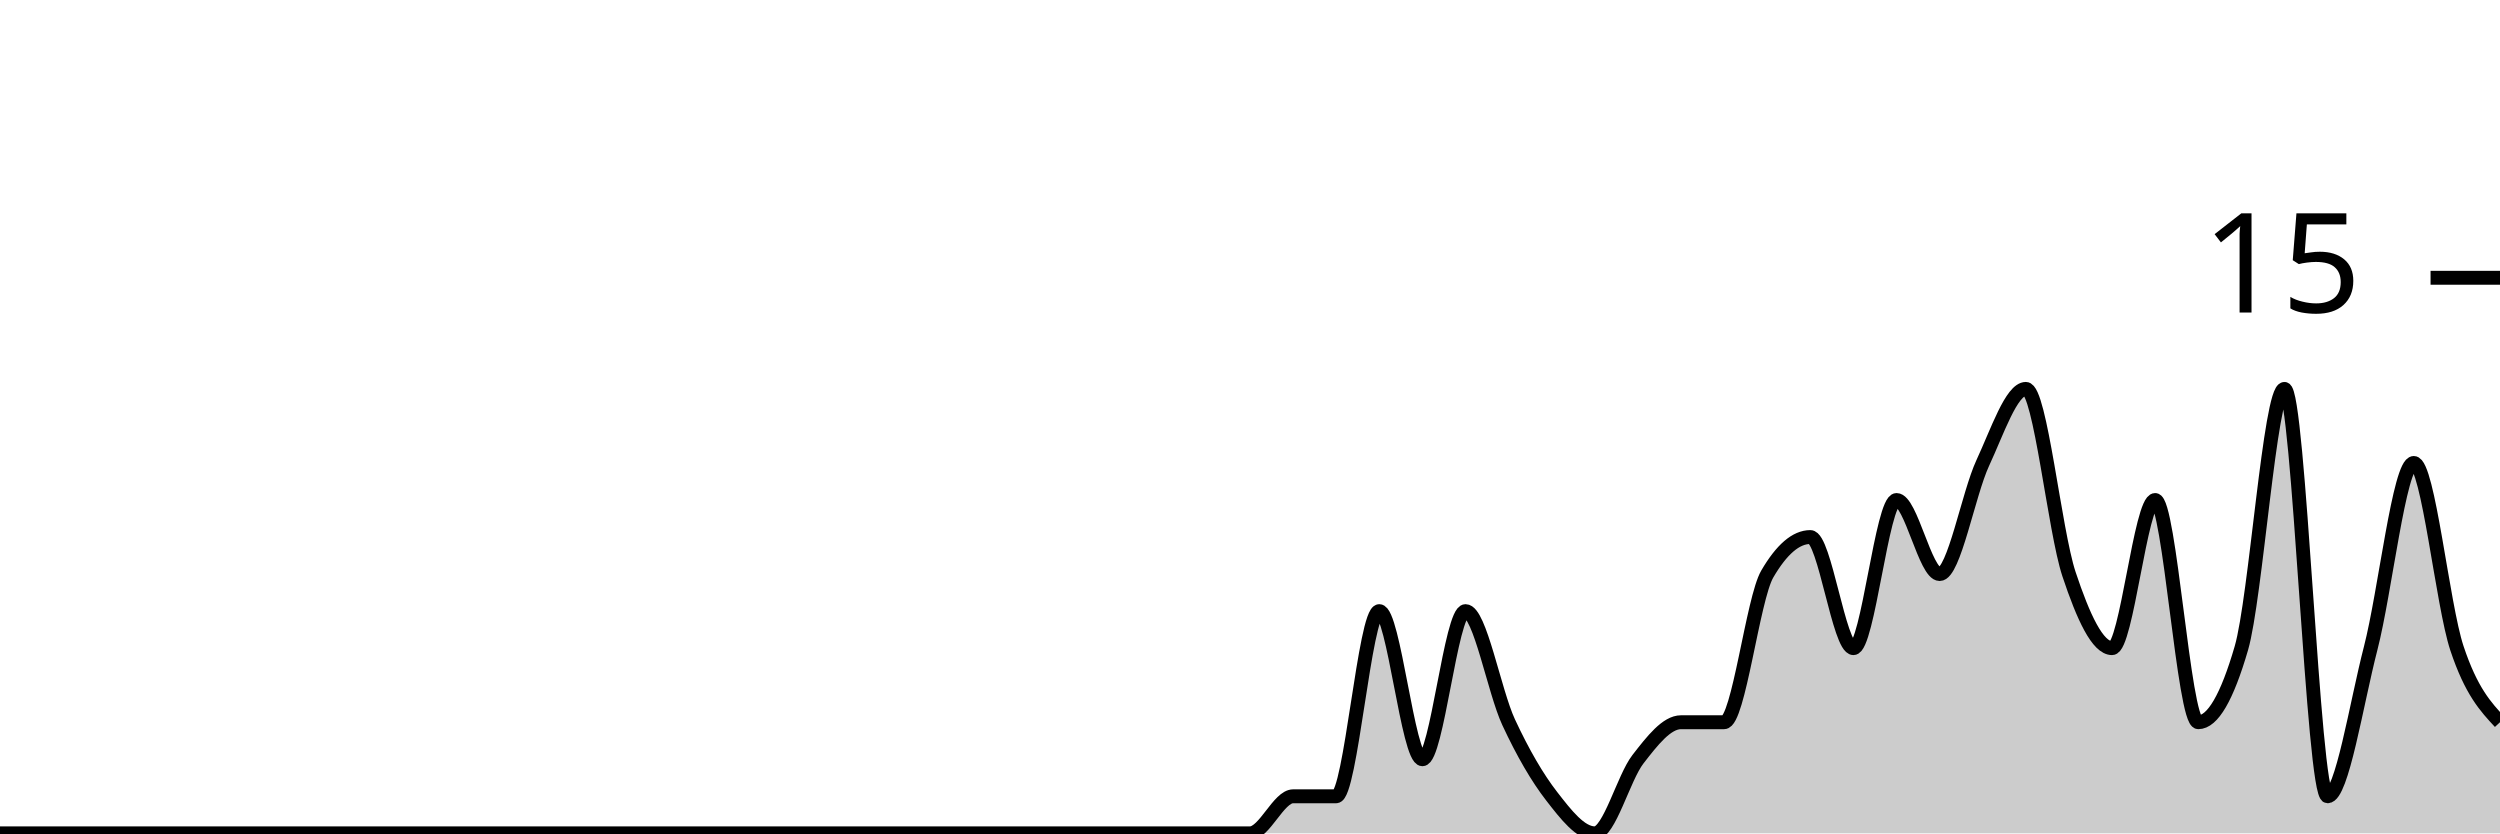
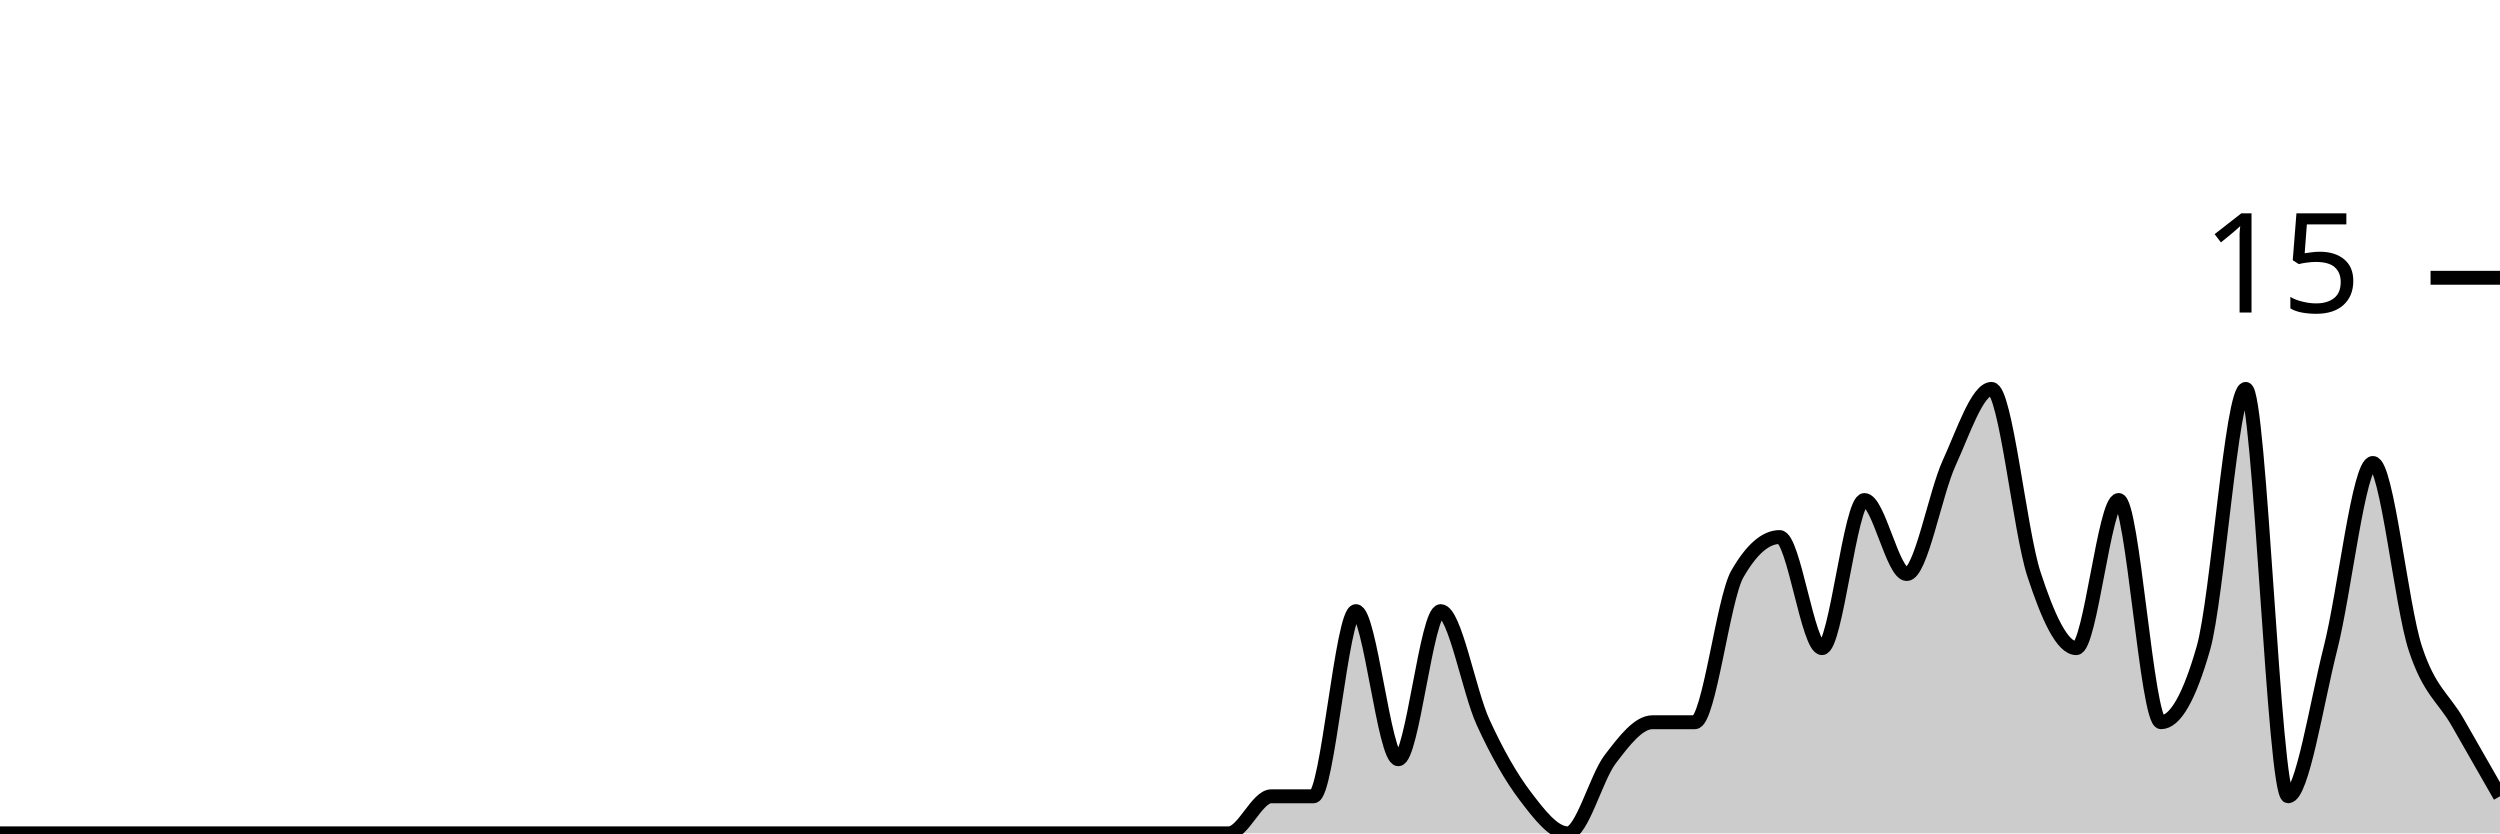
<svg xmlns="http://www.w3.org/2000/svg" viewBox="0 0 180 60">
  <g transform="translate(0,20)">
-     <path class="area" fill="rgba(0, 0, 0, 0.2)" d="M0,40C1.034,40,2.069,40,3.103,40C4.138,40,5.172,40,6.207,40C7.241,40,8.276,40,9.31,40C10.345,40,11.379,40,12.414,40C13.448,40,14.483,40,15.517,40C16.552,40,17.586,40,18.621,40C19.655,40,20.69,40,21.724,40C22.759,40,23.793,40,24.828,40C25.862,40,26.897,40,27.931,40C28.966,40,30,40,31.034,40C32.069,40,33.103,40,34.138,40C35.172,40,36.207,40,37.241,40C38.276,40,39.31,40,40.345,40C41.379,40,42.414,40,43.448,40C44.483,40,45.517,40,46.552,40C47.586,40,48.621,40,49.655,40C50.69,40,51.724,40,52.759,40C53.793,40,54.828,40,55.862,40C56.897,40,57.931,40,58.966,40C60,40,61.034,40,62.069,40C63.103,40,64.138,40,65.172,40C66.207,40,67.241,40,68.276,40C69.31,40,70.345,40,71.379,40C72.414,40,73.448,40,74.483,40C75.517,40,76.552,40,77.586,40C78.621,40,79.655,40,80.69,40C81.724,40,82.759,40,83.793,40C84.828,40,85.862,40,86.897,40C87.931,40,88.966,40,90,40C91.034,40,92.069,37.333,93.103,37.333C94.138,37.333,95.172,37.333,96.207,37.333C97.241,37.333,98.276,24,99.31,24C100.345,24,101.379,34.667,102.414,34.667C103.448,34.667,104.483,24,105.517,24C106.552,24,107.586,29.778,108.621,32C109.655,34.222,110.69,36,111.724,37.333C112.759,38.667,113.793,40,114.828,40C115.862,40,116.897,36,117.931,34.667C118.966,33.333,120,32,121.034,32C122.069,32,123.103,32,124.138,32C125.172,32,126.207,23.111,127.241,21.333C128.276,19.556,129.31,18.667,130.345,18.667C131.379,18.667,132.414,26.667,133.448,26.667C134.483,26.667,135.517,16,136.552,16C137.586,16,138.621,21.333,139.655,21.333C140.69,21.333,141.724,15.556,142.759,13.333C143.793,11.111,144.828,8,145.862,8C146.897,8,147.931,18.222,148.966,21.333C150,24.444,151.034,26.667,152.069,26.667C153.103,26.667,154.138,16,155.172,16C156.207,16,157.241,32,158.276,32C159.31,32,160.345,30.222,161.379,26.667C162.414,23.111,163.448,8,164.483,8C165.517,8,166.552,37.333,167.586,37.333C168.621,37.333,169.655,30.667,170.69,26.667C171.724,22.667,172.759,13.333,173.793,13.333C174.828,13.333,175.862,23.556,176.897,26.667C177.931,29.778,178.966,30.889,180,32L180,40C178.966,40,177.931,40,176.897,40C175.862,40,174.828,40,173.793,40C172.759,40,171.724,40,170.69,40C169.655,40,168.621,40,167.586,40C166.552,40,165.517,40,164.483,40C163.448,40,162.414,40,161.379,40C160.345,40,159.31,40,158.276,40C157.241,40,156.207,40,155.172,40C154.138,40,153.103,40,152.069,40C151.034,40,150,40,148.966,40C147.931,40,146.897,40,145.862,40C144.828,40,143.793,40,142.759,40C141.724,40,140.69,40,139.655,40C138.621,40,137.586,40,136.552,40C135.517,40,134.483,40,133.448,40C132.414,40,131.379,40,130.345,40C129.31,40,128.276,40,127.241,40C126.207,40,125.172,40,124.138,40C123.103,40,122.069,40,121.034,40C120,40,118.966,40,117.931,40C116.897,40,115.862,40,114.828,40C113.793,40,112.759,40,111.724,40C110.69,40,109.655,40,108.621,40C107.586,40,106.552,40,105.517,40C104.483,40,103.448,40,102.414,40C101.379,40,100.345,40,99.31,40C98.276,40,97.241,40,96.207,40C95.172,40,94.138,40,93.103,40C92.069,40,91.034,40,90,40C88.966,40,87.931,40,86.897,40C85.862,40,84.828,40,83.793,40C82.759,40,81.724,40,80.69,40C79.655,40,78.621,40,77.586,40C76.552,40,75.517,40,74.483,40C73.448,40,72.414,40,71.379,40C70.345,40,69.31,40,68.276,40C67.241,40,66.207,40,65.172,40C64.138,40,63.103,40,62.069,40C61.034,40,60,40,58.966,40C57.931,40,56.897,40,55.862,40C54.828,40,53.793,40,52.759,40C51.724,40,50.69,40,49.655,40C48.621,40,47.586,40,46.552,40C45.517,40,44.483,40,43.448,40C42.414,40,41.379,40,40.345,40C39.31,40,38.276,40,37.241,40C36.207,40,35.172,40,34.138,40C33.103,40,32.069,40,31.034,40C30,40,28.966,40,27.931,40C26.897,40,25.862,40,24.828,40C23.793,40,22.759,40,21.724,40C20.69,40,19.655,40,18.621,40C17.586,40,16.552,40,15.517,40C14.483,40,13.448,40,12.414,40C11.379,40,10.345,40,9.31,40C8.276,40,7.241,40,6.207,40C5.172,40,4.138,40,3.103,40C2.069,40,1.034,40,0,40Z" />
-     <path class="line" stroke="black" fill="none" d="M0,40C1.034,40,2.069,40,3.103,40C4.138,40,5.172,40,6.207,40C7.241,40,8.276,40,9.31,40C10.345,40,11.379,40,12.414,40C13.448,40,14.483,40,15.517,40C16.552,40,17.586,40,18.621,40C19.655,40,20.69,40,21.724,40C22.759,40,23.793,40,24.828,40C25.862,40,26.897,40,27.931,40C28.966,40,30,40,31.034,40C32.069,40,33.103,40,34.138,40C35.172,40,36.207,40,37.241,40C38.276,40,39.31,40,40.345,40C41.379,40,42.414,40,43.448,40C44.483,40,45.517,40,46.552,40C47.586,40,48.621,40,49.655,40C50.69,40,51.724,40,52.759,40C53.793,40,54.828,40,55.862,40C56.897,40,57.931,40,58.966,40C60,40,61.034,40,62.069,40C63.103,40,64.138,40,65.172,40C66.207,40,67.241,40,68.276,40C69.31,40,70.345,40,71.379,40C72.414,40,73.448,40,74.483,40C75.517,40,76.552,40,77.586,40C78.621,40,79.655,40,80.69,40C81.724,40,82.759,40,83.793,40C84.828,40,85.862,40,86.897,40C87.931,40,88.966,40,90,40C91.034,40,92.069,37.333,93.103,37.333C94.138,37.333,95.172,37.333,96.207,37.333C97.241,37.333,98.276,24,99.31,24C100.345,24,101.379,34.667,102.414,34.667C103.448,34.667,104.483,24,105.517,24C106.552,24,107.586,29.778,108.621,32C109.655,34.222,110.69,36,111.724,37.333C112.759,38.667,113.793,40,114.828,40C115.862,40,116.897,36,117.931,34.667C118.966,33.333,120,32,121.034,32C122.069,32,123.103,32,124.138,32C125.172,32,126.207,23.111,127.241,21.333C128.276,19.556,129.31,18.667,130.345,18.667C131.379,18.667,132.414,26.667,133.448,26.667C134.483,26.667,135.517,16,136.552,16C137.586,16,138.621,21.333,139.655,21.333C140.69,21.333,141.724,15.556,142.759,13.333C143.793,11.111,144.828,8,145.862,8C146.897,8,147.931,18.222,148.966,21.333C150,24.444,151.034,26.667,152.069,26.667C153.103,26.667,154.138,16,155.172,16C156.207,16,157.241,32,158.276,32C159.31,32,160.345,30.222,161.379,26.667C162.414,23.111,163.448,8,164.483,8C165.517,8,166.552,37.333,167.586,37.333C168.621,37.333,169.655,30.667,170.69,26.667C171.724,22.667,172.759,13.333,173.793,13.333C174.828,13.333,175.862,23.556,176.897,26.667C177.931,29.778,178.966,30.889,180,32" />
+     <path class="area" fill="rgba(0, 0, 0, 0.2)" d="M0,40C1.017,40,2.034,40,3.051,40C4.068,40,5.085,40,6.102,40C7.119,40,8.136,40,9.153,40C10.169,40,11.186,40,12.203,40C13.22,40,14.237,40,15.254,40C16.271,40,17.288,40,18.305,40C19.322,40,20.339,40,21.356,40C22.373,40,23.39,40,24.407,40C25.424,40,26.441,40,27.458,40C28.475,40,29.492,40,30.508,40C31.525,40,32.542,40,33.559,40C34.576,40,35.593,40,36.61,40C37.627,40,38.644,40,39.661,40C40.678,40,41.695,40,42.712,40C43.729,40,44.746,40,45.763,40C46.78,40,47.797,40,48.814,40C49.831,40,50.847,40,51.864,40C52.881,40,53.898,40,54.915,40C55.932,40,56.949,40,57.966,40C58.983,40,60,40,61.017,40C62.034,40,63.051,40,64.068,40C65.085,40,66.102,40,67.119,40C68.136,40,69.153,40,70.169,40C71.186,40,72.203,40,73.22,40C74.237,40,75.254,40,76.271,40C77.288,40,78.305,40,79.322,40C80.339,40,81.356,40,82.373,40C83.39,40,84.407,40,85.424,40C86.441,40,87.458,40,88.475,40C89.492,40,90.508,37.333,91.525,37.333C92.542,37.333,93.559,37.333,94.576,37.333C95.593,37.333,96.61,24,97.627,24C98.644,24,99.661,34.667,100.678,34.667C101.695,34.667,102.712,24,103.729,24C104.746,24,105.763,29.778,106.78,32C107.797,34.222,108.814,36,109.831,37.333C110.847,38.667,111.864,40,112.881,40C113.898,40,114.915,36,115.932,34.667C116.949,33.333,117.966,32,118.983,32C120,32,121.017,32,122.034,32C123.051,32,124.068,23.111,125.085,21.333C126.102,19.556,127.119,18.667,128.136,18.667C129.153,18.667,130.169,26.667,131.186,26.667C132.203,26.667,133.22,16,134.237,16C135.254,16,136.271,21.333,137.288,21.333C138.305,21.333,139.322,15.556,140.339,13.333C141.356,11.111,142.373,8,143.39,8C144.407,8,145.424,18.222,146.441,21.333C147.458,24.444,148.475,26.667,149.492,26.667C150.508,26.667,151.525,16,152.542,16C153.559,16,154.576,32,155.593,32C156.61,32,157.627,30.222,158.644,26.667C159.661,23.111,160.678,8,161.695,8C162.712,8,163.729,37.333,164.746,37.333C165.763,37.333,166.78,30.667,167.797,26.667C168.814,22.667,169.831,13.333,170.847,13.333C171.864,13.333,172.881,23.556,173.898,26.667C174.915,29.778,175.932,30.222,176.949,32C177.966,33.778,178.983,35.556,180,37.333L180,40C178.983,40,177.966,40,176.949,40C175.932,40,174.915,40,173.898,40C172.881,40,171.864,40,170.847,40C169.831,40,168.814,40,167.797,40C166.78,40,165.763,40,164.746,40C163.729,40,162.712,40,161.695,40C160.678,40,159.661,40,158.644,40C157.627,40,156.61,40,155.593,40C154.576,40,153.559,40,152.542,40C151.525,40,150.508,40,149.492,40C148.475,40,147.458,40,146.441,40C145.424,40,144.407,40,143.39,40C142.373,40,141.356,40,140.339,40C139.322,40,138.305,40,137.288,40C136.271,40,135.254,40,134.237,40C133.22,40,132.203,40,131.186,40C130.169,40,129.153,40,128.136,40C127.119,40,126.102,40,125.085,40C124.068,40,123.051,40,122.034,40C121.017,40,120,40,118.983,40C117.966,40,116.949,40,115.932,40C114.915,40,113.898,40,112.881,40C111.864,40,110.847,40,109.831,40C108.814,40,107.797,40,106.78,40C105.763,40,104.746,40,103.729,40C102.712,40,101.695,40,100.678,40C99.661,40,98.644,40,97.627,40C96.61,40,95.593,40,94.576,40C93.559,40,92.542,40,91.525,40C90.508,40,89.492,40,88.475,40C87.458,40,86.441,40,85.424,40C84.407,40,83.39,40,82.373,40C81.356,40,80.339,40,79.322,40C78.305,40,77.288,40,76.271,40C75.254,40,74.237,40,73.22,40C72.203,40,71.186,40,70.169,40C69.153,40,68.136,40,67.119,40C66.102,40,65.085,40,64.068,40C63.051,40,62.034,40,61.017,40C60,40,58.983,40,57.966,40C56.949,40,55.932,40,54.915,40C53.898,40,52.881,40,51.864,40C50.847,40,49.831,40,48.814,40C47.797,40,46.78,40,45.763,40C44.746,40,43.729,40,42.712,40C41.695,40,40.678,40,39.661,40C38.644,40,37.627,40,36.61,40C35.593,40,34.576,40,33.559,40C32.542,40,31.525,40,30.508,40C29.492,40,28.475,40,27.458,40C26.441,40,25.424,40,24.407,40C23.39,40,22.373,40,21.356,40C20.339,40,19.322,40,18.305,40C17.288,40,16.271,40,15.254,40C14.237,40,13.22,40,12.203,40C11.186,40,10.169,40,9.153,40C8.136,40,7.119,40,6.102,40C5.085,40,4.068,40,3.051,40C2.034,40,1.017,40,0,40Z" />
+     <path class="line" stroke="black" fill="none" d="M0,40C1.017,40,2.034,40,3.051,40C4.068,40,5.085,40,6.102,40C7.119,40,8.136,40,9.153,40C10.169,40,11.186,40,12.203,40C13.22,40,14.237,40,15.254,40C16.271,40,17.288,40,18.305,40C19.322,40,20.339,40,21.356,40C22.373,40,23.39,40,24.407,40C25.424,40,26.441,40,27.458,40C28.475,40,29.492,40,30.508,40C31.525,40,32.542,40,33.559,40C34.576,40,35.593,40,36.61,40C37.627,40,38.644,40,39.661,40C40.678,40,41.695,40,42.712,40C43.729,40,44.746,40,45.763,40C46.78,40,47.797,40,48.814,40C49.831,40,50.847,40,51.864,40C52.881,40,53.898,40,54.915,40C55.932,40,56.949,40,57.966,40C58.983,40,60,40,61.017,40C62.034,40,63.051,40,64.068,40C65.085,40,66.102,40,67.119,40C68.136,40,69.153,40,70.169,40C71.186,40,72.203,40,73.22,40C74.237,40,75.254,40,76.271,40C77.288,40,78.305,40,79.322,40C80.339,40,81.356,40,82.373,40C83.39,40,84.407,40,85.424,40C86.441,40,87.458,40,88.475,40C89.492,40,90.508,37.333,91.525,37.333C92.542,37.333,93.559,37.333,94.576,37.333C95.593,37.333,96.61,24,97.627,24C98.644,24,99.661,34.667,100.678,34.667C101.695,34.667,102.712,24,103.729,24C104.746,24,105.763,29.778,106.78,32C107.797,34.222,108.814,36,109.831,37.333C110.847,38.667,111.864,40,112.881,40C113.898,40,114.915,36,115.932,34.667C116.949,33.333,117.966,32,118.983,32C120,32,121.017,32,122.034,32C123.051,32,124.068,23.111,125.085,21.333C126.102,19.556,127.119,18.667,128.136,18.667C129.153,18.667,130.169,26.667,131.186,26.667C132.203,26.667,133.22,16,134.237,16C135.254,16,136.271,21.333,137.288,21.333C138.305,21.333,139.322,15.556,140.339,13.333C141.356,11.111,142.373,8,143.39,8C144.407,8,145.424,18.222,146.441,21.333C147.458,24.444,148.475,26.667,149.492,26.667C150.508,26.667,151.525,16,152.542,16C153.559,16,154.576,32,155.593,32C156.61,32,157.627,30.222,158.644,26.667C159.661,23.111,160.678,8,161.695,8C162.712,8,163.729,37.333,164.746,37.333C165.763,37.333,166.78,30.667,167.797,26.667C168.814,22.667,169.831,13.333,170.847,13.333C171.864,13.333,172.881,23.556,173.898,26.667C174.915,29.778,175.932,30.222,176.949,32C177.966,33.778,178.983,35.556,180,37.333" />
    <path class="axis-ceiling" stroke-width="1" stroke="black" fill="none" d="M175,0L180,0" />
    <text class="axis-ceiling-label" font-family="sans-serif" text-anchor="end" font-size="10px" x="170" y="2.5">15</text>
  </g>
</svg>
